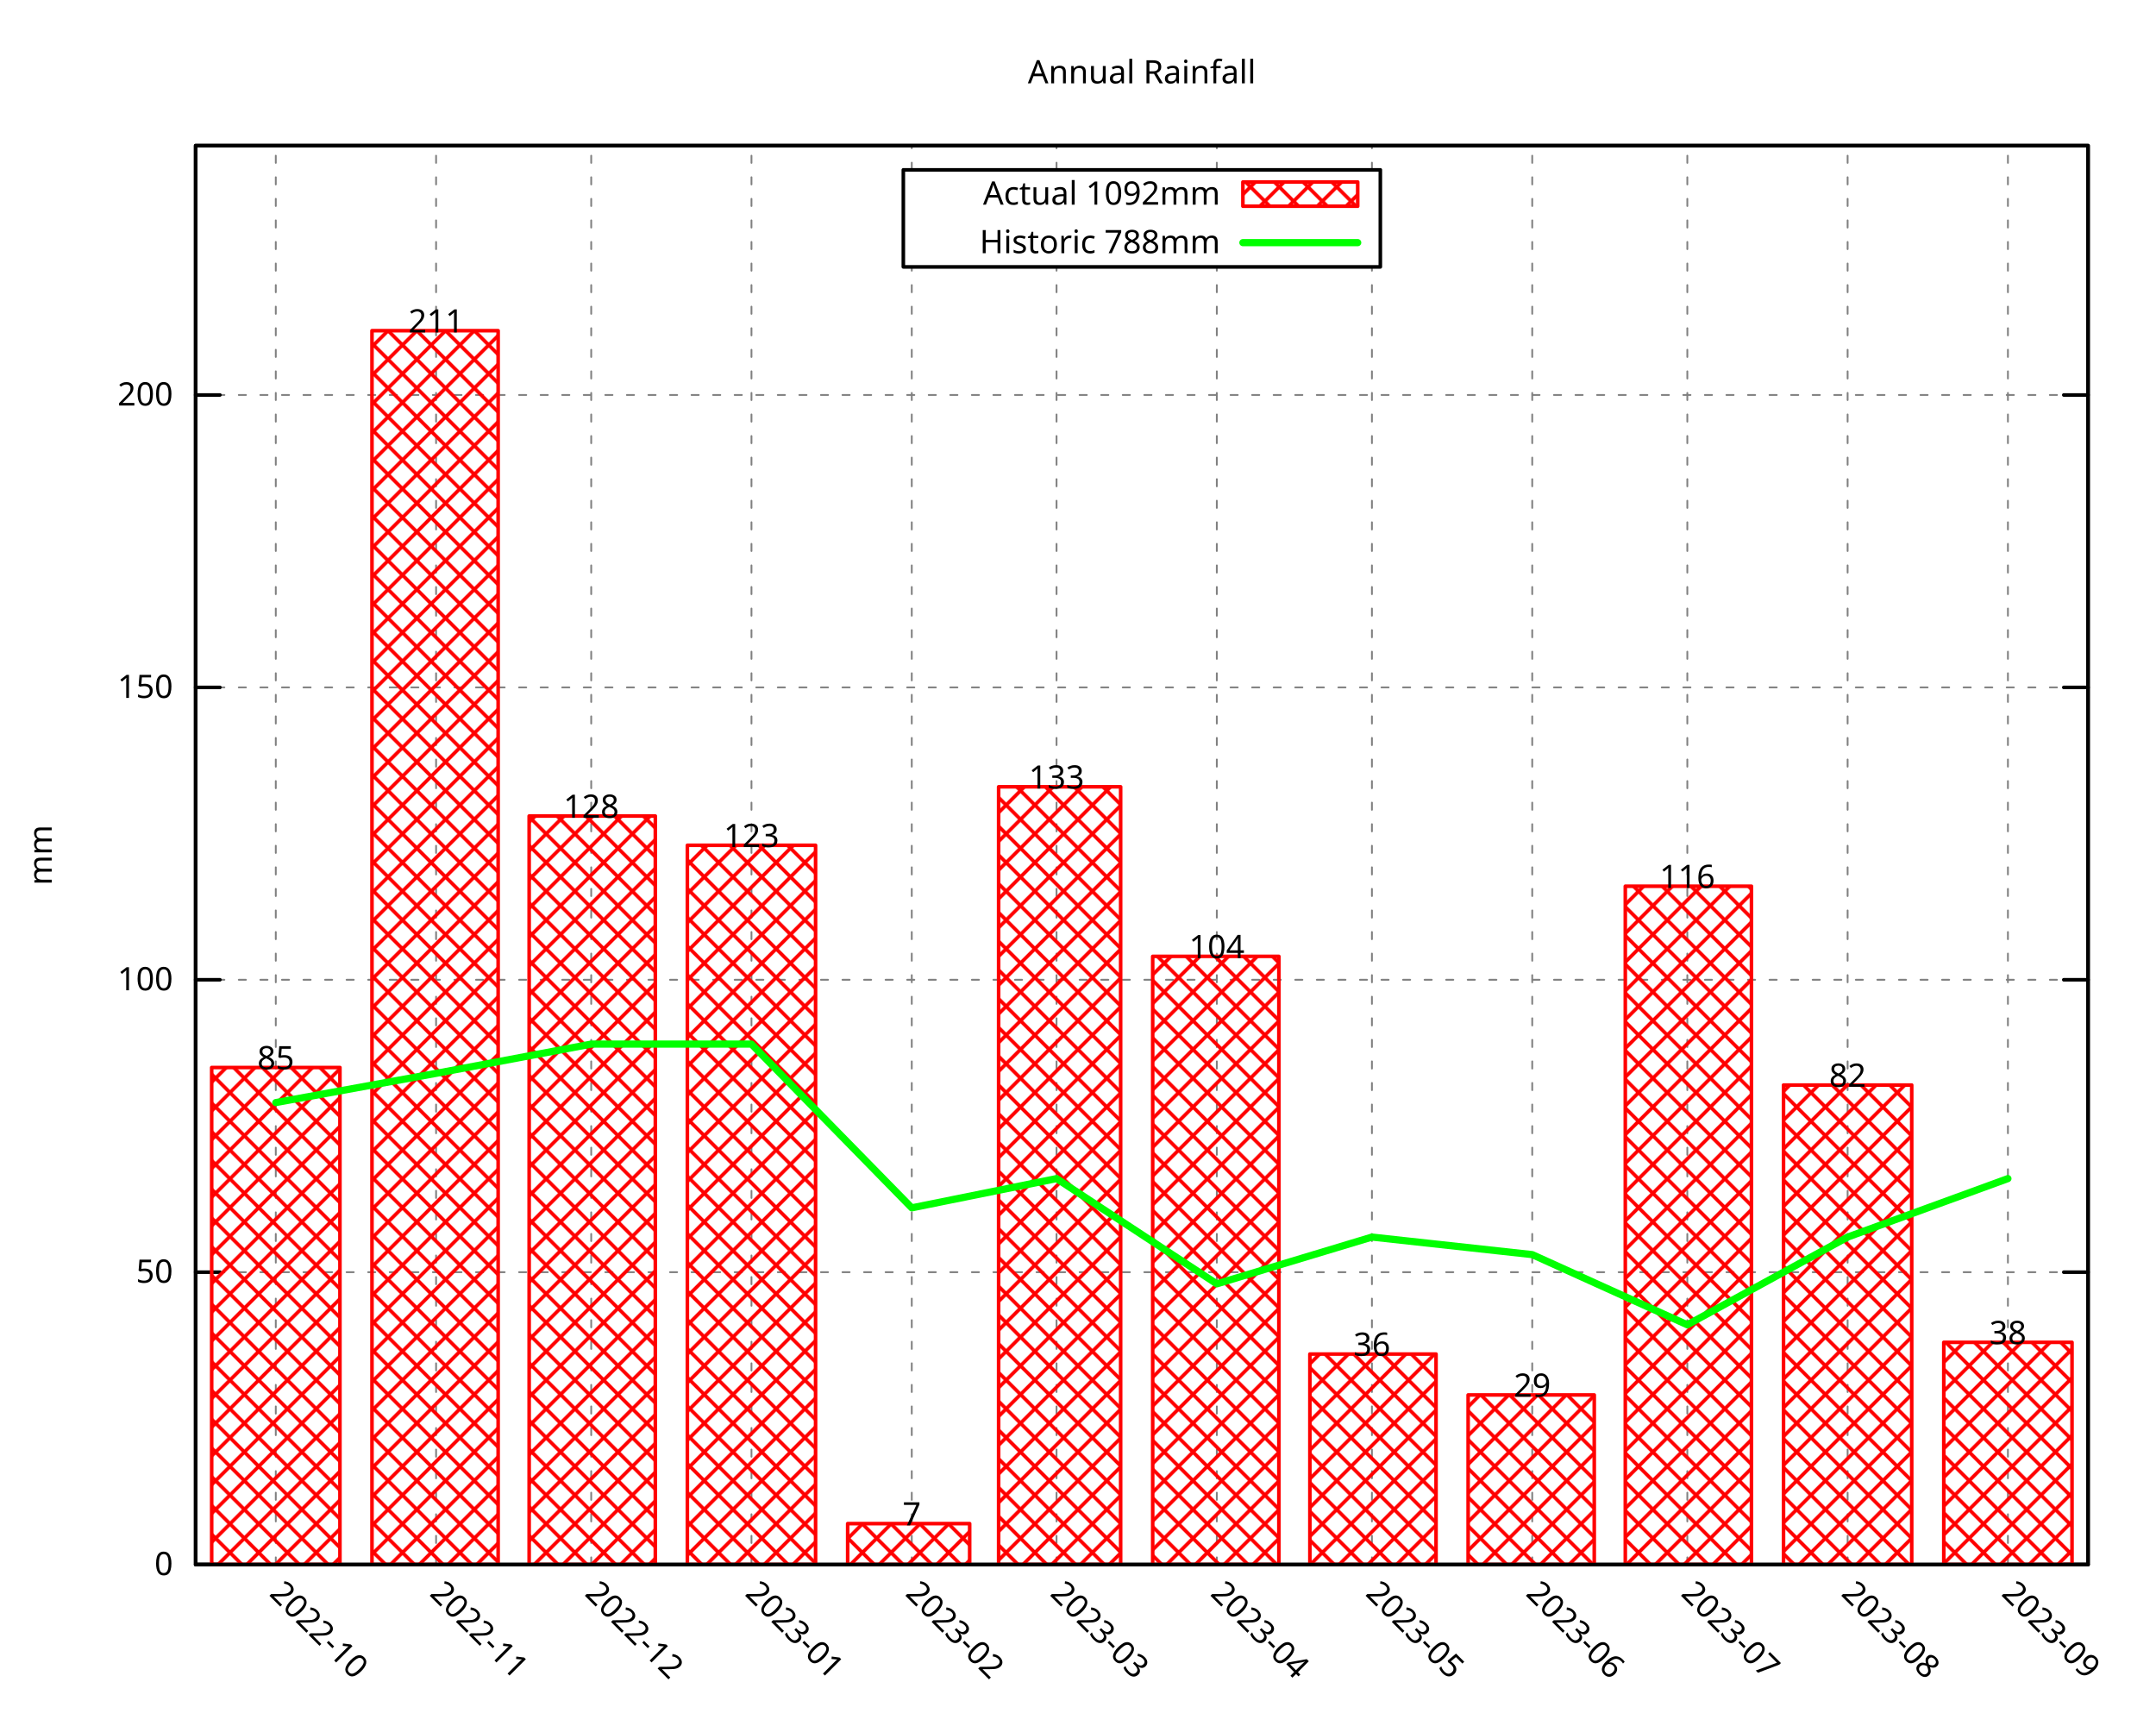
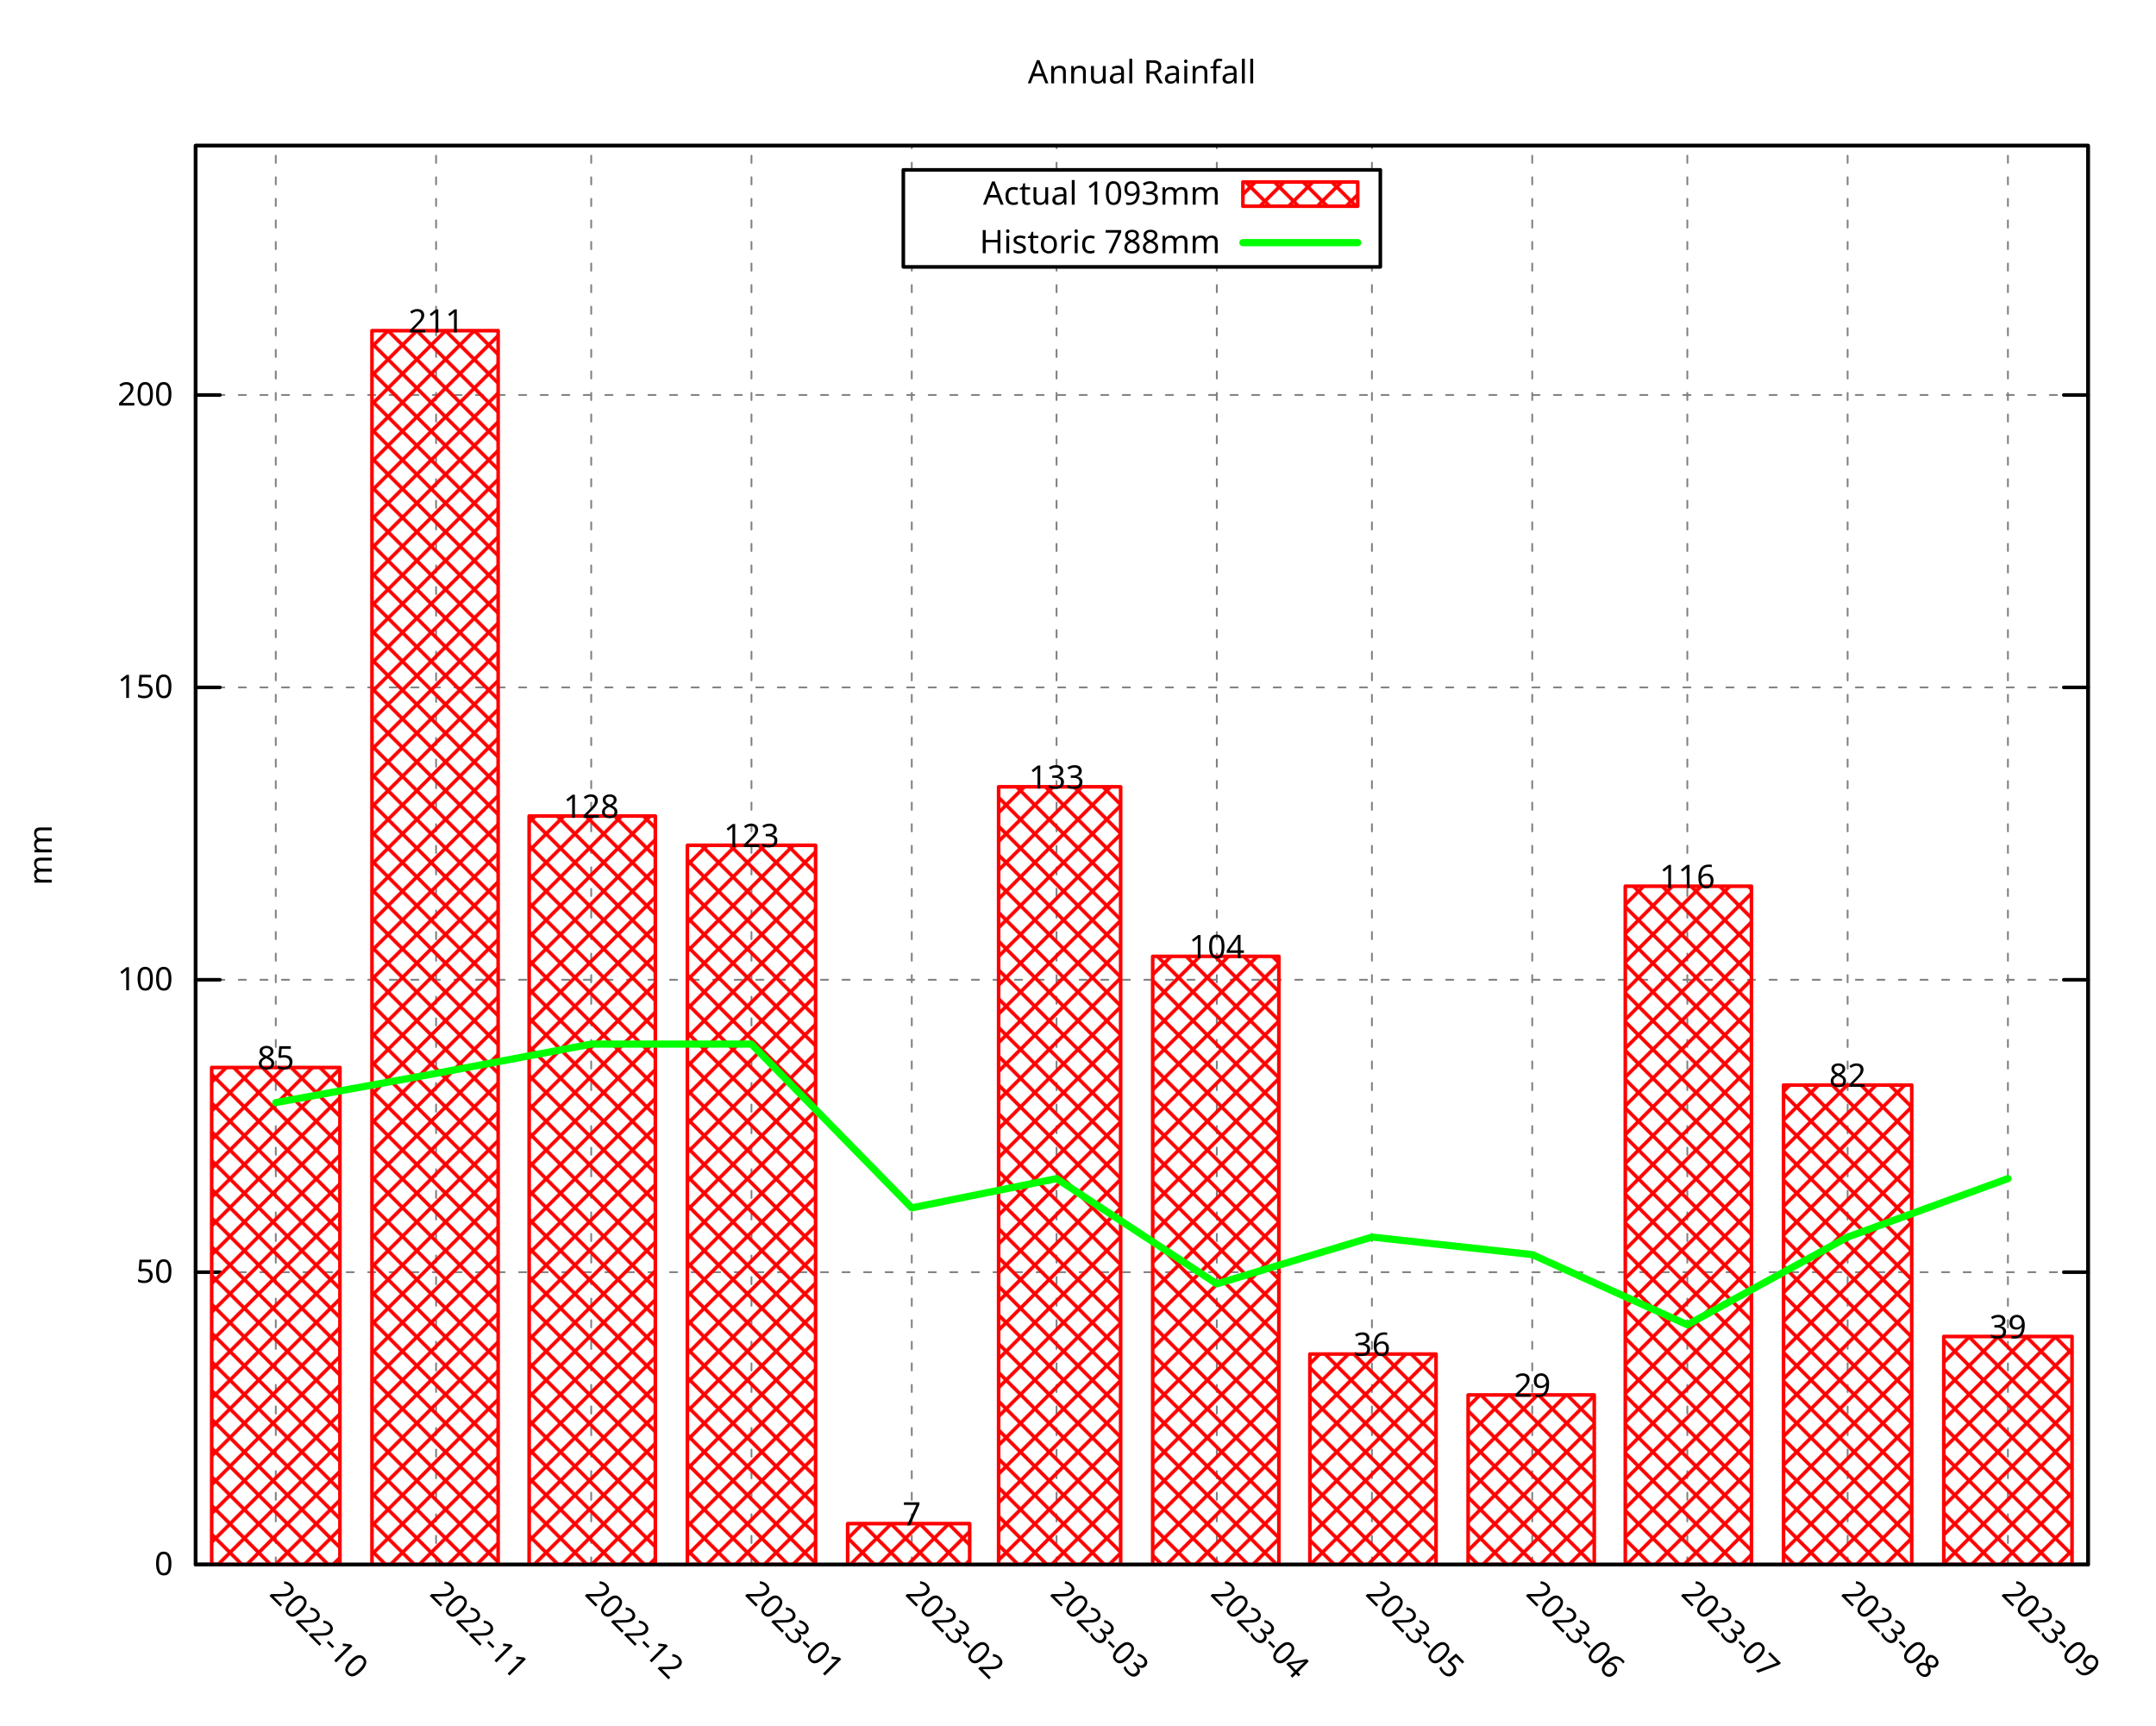
<svg xmlns="http://www.w3.org/2000/svg" xmlns:xlink="http://www.w3.org/1999/xlink" width="600" height="480" viewBox="0 0 600 480">
  <g id="gnuplot_canvas">
    <rect x="0" y="0" width="600" height="480" fill="none" />
    <defs>
      <circle id="gpDot" r="0.5" stroke-width="0.5" stroke="currentColor" />
      <path id="gpPt0" stroke-width="0.296" stroke="currentColor" d="M-1,0 h2 M0,-1 v2" />
      <path id="gpPt1" stroke-width="0.296" stroke="currentColor" d="M-1,-1 L1,1 M1,-1 L-1,1" />
      <path id="gpPt2" stroke-width="0.296" stroke="currentColor" d="M-1,0 L1,0 M0,-1 L0,1 M-1,-1 L1,1 M-1,1 L1,-1" />
      <rect id="gpPt3" stroke-width="0.296" stroke="currentColor" x="-1" y="-1" width="2" height="2" />
      <rect id="gpPt4" stroke-width="0.296" stroke="currentColor" fill="currentColor" x="-1" y="-1" width="2" height="2" />
      <circle id="gpPt5" stroke-width="0.296" stroke="currentColor" cx="0" cy="0" r="1" />
      <use xlink:href="#gpPt5" id="gpPt6" fill="currentColor" stroke="none" />
      <path id="gpPt7" stroke-width="0.296" stroke="currentColor" d="M0,-1.33 L-1.33,0.67 L1.33,0.67 z" />
      <use xlink:href="#gpPt7" id="gpPt8" fill="currentColor" stroke="none" />
      <use xlink:href="#gpPt7" id="gpPt9" stroke="currentColor" transform="rotate(180)" />
      <use xlink:href="#gpPt9" id="gpPt10" fill="currentColor" stroke="none" />
      <use xlink:href="#gpPt3" id="gpPt11" stroke="currentColor" transform="rotate(45)" />
      <use xlink:href="#gpPt11" id="gpPt12" fill="currentColor" stroke="none" />
      <path id="gpPt13" stroke-width="0.296" stroke="currentColor" d="M0,1.330 L1.265,0.411 L0.782,-1.067 L-0.782,-1.076 L-1.265,0.411 z" />
      <use xlink:href="#gpPt13" id="gpPt14" fill="currentColor" stroke="none" />
      <filter id="textbox" filterUnits="objectBoundingBox" x="0" y="0" height="1" width="1">
        <feFlood flood-color="white" flood-opacity="1" result="bgnd" />
        <feComposite in="SourceGraphic" in2="bgnd" operator="atop" />
      </filter>
      <filter id="greybox" filterUnits="objectBoundingBox" x="0" y="0" height="1" width="1">
        <feFlood flood-color="lightgrey" flood-opacity="1" result="grey" />
        <feComposite in="SourceGraphic" in2="grey" operator="atop" />
      </filter>
    </defs>
    <g fill="none" color="white" stroke="currentColor" stroke-width="1.00" stroke-linecap="round" stroke-linejoin="round">
</g>
    <g fill="none" color="black" stroke="currentColor" stroke-width="1.00" stroke-linecap="round" stroke-linejoin="round">
</g>
    <g fill="none" color="black" stroke="black" stroke-width="0.50" stroke-linecap="round" stroke-linejoin="round">
</g>
    <g fill="none" color="gray" stroke="currentColor" stroke-width="0.50" stroke-linecap="round" stroke-linejoin="round">
      <path stroke="gray" stroke-dasharray="2,4" class="gridline" d="M54.45,435.32 L581.09,435.32  " />
    </g>
    <g fill="none" color="gray" stroke="gray" stroke-width="1.00" stroke-linecap="round" stroke-linejoin="round">
</g>
    <g fill="none" color="black" stroke="currentColor" stroke-width="1.00" stroke-linecap="round" stroke-linejoin="round">
      <path stroke="black" d="M54.45,435.32 L61.20,435.32 M581.09,435.32 L574.34,435.32  " />
      <g transform="translate(48.15,438.25)" stroke="none" fill="black" font-family="Droid Sans" font-size="9.00" text-anchor="end">
        <text>
          <tspan font-family="Droid Sans"> 0</tspan>
        </text>
      </g>
    </g>
    <g fill="none" color="black" stroke="currentColor" stroke-width="1.00" stroke-linecap="round" stroke-linejoin="round">
</g>
    <g fill="none" color="black" stroke="black" stroke-width="0.50" stroke-linecap="round" stroke-linejoin="round">
</g>
    <g fill="none" color="gray" stroke="currentColor" stroke-width="0.50" stroke-linecap="round" stroke-linejoin="round">
      <path stroke="gray" stroke-dasharray="2,4" class="gridline" d="M54.45,353.97 L581.09,353.97  " />
    </g>
    <g fill="none" color="gray" stroke="gray" stroke-width="1.00" stroke-linecap="round" stroke-linejoin="round">
</g>
    <g fill="none" color="black" stroke="currentColor" stroke-width="1.00" stroke-linecap="round" stroke-linejoin="round">
      <path stroke="black" d="M54.45,353.97 L61.20,353.97 M581.09,353.97 L574.34,353.97  " />
      <g transform="translate(48.15,356.90)" stroke="none" fill="black" font-family="Droid Sans" font-size="9.00" text-anchor="end">
        <text>
          <tspan font-family="Droid Sans"> 50</tspan>
        </text>
      </g>
    </g>
    <g fill="none" color="black" stroke="currentColor" stroke-width="1.00" stroke-linecap="round" stroke-linejoin="round">
</g>
    <g fill="none" color="black" stroke="black" stroke-width="0.50" stroke-linecap="round" stroke-linejoin="round">
</g>
    <g fill="none" color="gray" stroke="currentColor" stroke-width="0.50" stroke-linecap="round" stroke-linejoin="round">
      <path stroke="gray" stroke-dasharray="2,4" class="gridline" d="M54.45,272.61 L581.09,272.61  " />
    </g>
    <g fill="none" color="gray" stroke="gray" stroke-width="1.00" stroke-linecap="round" stroke-linejoin="round">
</g>
    <g fill="none" color="black" stroke="currentColor" stroke-width="1.00" stroke-linecap="round" stroke-linejoin="round">
      <path stroke="black" d="M54.45,272.61 L61.20,272.61 M581.09,272.61 L574.34,272.61  " />
      <g transform="translate(48.15,275.54)" stroke="none" fill="black" font-family="Droid Sans" font-size="9.00" text-anchor="end">
        <text>
          <tspan font-family="Droid Sans"> 100</tspan>
        </text>
      </g>
    </g>
    <g fill="none" color="black" stroke="currentColor" stroke-width="1.00" stroke-linecap="round" stroke-linejoin="round">
</g>
    <g fill="none" color="black" stroke="black" stroke-width="0.50" stroke-linecap="round" stroke-linejoin="round">
</g>
    <g fill="none" color="gray" stroke="currentColor" stroke-width="0.50" stroke-linecap="round" stroke-linejoin="round">
      <path stroke="gray" stroke-dasharray="2,4" class="gridline" d="M54.45,191.26 L581.09,191.26  " />
    </g>
    <g fill="none" color="gray" stroke="gray" stroke-width="1.00" stroke-linecap="round" stroke-linejoin="round">
</g>
    <g fill="none" color="black" stroke="currentColor" stroke-width="1.00" stroke-linecap="round" stroke-linejoin="round">
      <path stroke="black" d="M54.45,191.26 L61.20,191.26 M581.09,191.26 L574.34,191.26  " />
      <g transform="translate(48.15,194.19)" stroke="none" fill="black" font-family="Droid Sans" font-size="9.00" text-anchor="end">
        <text>
          <tspan font-family="Droid Sans"> 150</tspan>
        </text>
      </g>
    </g>
    <g fill="none" color="black" stroke="currentColor" stroke-width="1.00" stroke-linecap="round" stroke-linejoin="round">
</g>
    <g fill="none" color="black" stroke="black" stroke-width="0.50" stroke-linecap="round" stroke-linejoin="round">
</g>
    <g fill="none" color="gray" stroke="currentColor" stroke-width="0.50" stroke-linecap="round" stroke-linejoin="round">
      <path stroke="gray" stroke-dasharray="2,4" class="gridline" d="M54.45,109.90 L581.09,109.90  " />
    </g>
    <g fill="none" color="gray" stroke="gray" stroke-width="1.00" stroke-linecap="round" stroke-linejoin="round">
</g>
    <g fill="none" color="black" stroke="currentColor" stroke-width="1.00" stroke-linecap="round" stroke-linejoin="round">
      <path stroke="black" d="M54.45,109.90 L61.20,109.90 M581.09,109.90 L574.34,109.90  " />
      <g transform="translate(48.15,112.83)" stroke="none" fill="black" font-family="Droid Sans" font-size="9.00" text-anchor="end">
        <text>
          <tspan font-family="Droid Sans"> 200</tspan>
        </text>
      </g>
    </g>
    <g fill="none" color="black" stroke="currentColor" stroke-width="1.00" stroke-linecap="round" stroke-linejoin="round">
</g>
    <g fill="none" color="black" stroke="black" stroke-width="0.50" stroke-linecap="round" stroke-linejoin="round">
</g>
    <g fill="none" color="gray" stroke="currentColor" stroke-width="0.50" stroke-linecap="round" stroke-linejoin="round">
      <path stroke="gray" stroke-dasharray="2,4" class="gridline" d="M76.75,435.32 L76.75,40.51  " />
    </g>
    <g fill="none" color="gray" stroke="gray" stroke-width="1.00" stroke-linecap="round" stroke-linejoin="round">
</g>
    <g fill="none" color="black" stroke="currentColor" stroke-width="1.00" stroke-linecap="round" stroke-linejoin="round">
      <path stroke="black" d="M76.75,435.32 M76.75,40.51  " />
      <g transform="translate(74.68,443.69) rotate(45)" stroke="none" fill="black" font-family="Droid Sans" font-size="9.00" text-anchor="start">
        <text>
          <tspan font-family="Droid Sans">2022-10</tspan>
        </text>
      </g>
    </g>
    <g fill="none" color="black" stroke="currentColor" stroke-width="1.00" stroke-linecap="round" stroke-linejoin="round">
</g>
    <g fill="none" color="black" stroke="black" stroke-width="0.50" stroke-linecap="round" stroke-linejoin="round">
</g>
    <g fill="none" color="gray" stroke="currentColor" stroke-width="0.50" stroke-linecap="round" stroke-linejoin="round">
      <path stroke="gray" stroke-dasharray="2,4" class="gridline" d="M121.36,435.32 L121.36,40.51  " />
    </g>
    <g fill="none" color="gray" stroke="gray" stroke-width="1.00" stroke-linecap="round" stroke-linejoin="round">
</g>
    <g fill="none" color="black" stroke="currentColor" stroke-width="1.00" stroke-linecap="round" stroke-linejoin="round">
      <path stroke="black" d="M121.36,435.32 M121.36,40.51  " />
      <g transform="translate(119.29,443.69) rotate(45)" stroke="none" fill="black" font-family="Droid Sans" font-size="9.00" text-anchor="start">
        <text>
          <tspan font-family="Droid Sans">2022-11</tspan>
        </text>
      </g>
    </g>
    <g fill="none" color="black" stroke="currentColor" stroke-width="1.00" stroke-linecap="round" stroke-linejoin="round">
</g>
    <g fill="none" color="black" stroke="black" stroke-width="0.50" stroke-linecap="round" stroke-linejoin="round">
</g>
    <g fill="none" color="gray" stroke="currentColor" stroke-width="0.50" stroke-linecap="round" stroke-linejoin="round">
      <path stroke="gray" stroke-dasharray="2,4" class="gridline" d="M164.53,435.32 L164.53,40.51  " />
    </g>
    <g fill="none" color="gray" stroke="gray" stroke-width="1.00" stroke-linecap="round" stroke-linejoin="round">
</g>
    <g fill="none" color="black" stroke="currentColor" stroke-width="1.00" stroke-linecap="round" stroke-linejoin="round">
      <path stroke="black" d="M164.53,435.32 M164.53,40.51  " />
      <g transform="translate(162.46,443.69) rotate(45)" stroke="none" fill="black" font-family="Droid Sans" font-size="9.00" text-anchor="start">
        <text>
          <tspan font-family="Droid Sans">2022-12</tspan>
        </text>
      </g>
    </g>
    <g fill="none" color="black" stroke="currentColor" stroke-width="1.00" stroke-linecap="round" stroke-linejoin="round">
</g>
    <g fill="none" color="black" stroke="black" stroke-width="0.50" stroke-linecap="round" stroke-linejoin="round">
</g>
    <g fill="none" color="gray" stroke="currentColor" stroke-width="0.50" stroke-linecap="round" stroke-linejoin="round">
      <path stroke="gray" stroke-dasharray="2,4" class="gridline" d="M209.13,435.32 L209.13,40.51  " />
    </g>
    <g fill="none" color="gray" stroke="gray" stroke-width="1.00" stroke-linecap="round" stroke-linejoin="round">
</g>
    <g fill="none" color="black" stroke="currentColor" stroke-width="1.00" stroke-linecap="round" stroke-linejoin="round">
      <path stroke="black" d="M209.13,435.32 M209.13,40.51  " />
      <g transform="translate(207.06,443.69) rotate(45)" stroke="none" fill="black" font-family="Droid Sans" font-size="9.00" text-anchor="start">
        <text>
          <tspan font-family="Droid Sans">2023-01</tspan>
        </text>
      </g>
    </g>
    <g fill="none" color="black" stroke="currentColor" stroke-width="1.00" stroke-linecap="round" stroke-linejoin="round">
</g>
    <g fill="none" color="black" stroke="black" stroke-width="0.50" stroke-linecap="round" stroke-linejoin="round">
</g>
    <g fill="none" color="gray" stroke="currentColor" stroke-width="0.50" stroke-linecap="round" stroke-linejoin="round">
      <path stroke="gray" stroke-dasharray="2,4" class="gridline" d="M253.74,435.32 L253.74,74.26 M253.74,47.26 L253.74,40.51  " />
    </g>
    <g fill="none" color="gray" stroke="gray" stroke-width="1.00" stroke-linecap="round" stroke-linejoin="round">
</g>
    <g fill="none" color="black" stroke="currentColor" stroke-width="1.00" stroke-linecap="round" stroke-linejoin="round">
      <path stroke="black" d="M253.74,435.32 M253.74,40.51  " />
      <g transform="translate(251.67,443.69) rotate(45)" stroke="none" fill="black" font-family="Droid Sans" font-size="9.00" text-anchor="start">
        <text>
          <tspan font-family="Droid Sans">2023-02</tspan>
        </text>
      </g>
    </g>
    <g fill="none" color="black" stroke="currentColor" stroke-width="1.00" stroke-linecap="round" stroke-linejoin="round">
</g>
    <g fill="none" color="black" stroke="black" stroke-width="0.50" stroke-linecap="round" stroke-linejoin="round">
</g>
    <g fill="none" color="gray" stroke="currentColor" stroke-width="0.50" stroke-linecap="round" stroke-linejoin="round">
      <path stroke="gray" stroke-dasharray="2,4" class="gridline" d="M294.03,435.32 L294.03,74.26 M294.03,47.26 L294.03,40.51  " />
    </g>
    <g fill="none" color="gray" stroke="gray" stroke-width="1.00" stroke-linecap="round" stroke-linejoin="round">
</g>
    <g fill="none" color="black" stroke="currentColor" stroke-width="1.00" stroke-linecap="round" stroke-linejoin="round">
      <path stroke="black" d="M294.03,435.32 M294.03,40.51  " />
      <g transform="translate(291.96,443.69) rotate(45)" stroke="none" fill="black" font-family="Droid Sans" font-size="9.00" text-anchor="start">
        <text>
          <tspan font-family="Droid Sans">2023-03</tspan>
        </text>
      </g>
    </g>
    <g fill="none" color="black" stroke="currentColor" stroke-width="1.00" stroke-linecap="round" stroke-linejoin="round">
</g>
    <g fill="none" color="black" stroke="black" stroke-width="0.50" stroke-linecap="round" stroke-linejoin="round">
</g>
    <g fill="none" color="gray" stroke="currentColor" stroke-width="0.50" stroke-linecap="round" stroke-linejoin="round">
      <path stroke="gray" stroke-dasharray="2,4" class="gridline" d="M338.63,435.32 L338.63,74.26 M338.63,47.26 L338.63,40.51  " />
    </g>
    <g fill="none" color="gray" stroke="gray" stroke-width="1.00" stroke-linecap="round" stroke-linejoin="round">
</g>
    <g fill="none" color="black" stroke="currentColor" stroke-width="1.00" stroke-linecap="round" stroke-linejoin="round">
      <path stroke="black" d="M338.63,435.32 M338.63,40.51  " />
      <g transform="translate(336.56,443.69) rotate(45)" stroke="none" fill="black" font-family="Droid Sans" font-size="9.00" text-anchor="start">
        <text>
          <tspan font-family="Droid Sans">2023-04</tspan>
        </text>
      </g>
    </g>
    <g fill="none" color="black" stroke="currentColor" stroke-width="1.00" stroke-linecap="round" stroke-linejoin="round">
</g>
    <g fill="none" color="black" stroke="black" stroke-width="0.50" stroke-linecap="round" stroke-linejoin="round">
</g>
    <g fill="none" color="gray" stroke="currentColor" stroke-width="0.50" stroke-linecap="round" stroke-linejoin="round">
      <path stroke="gray" stroke-dasharray="2,4" class="gridline" d="M381.80,435.32 L381.80,74.26 M381.80,47.26 L381.80,40.51  " />
    </g>
    <g fill="none" color="gray" stroke="gray" stroke-width="1.00" stroke-linecap="round" stroke-linejoin="round">
</g>
    <g fill="none" color="black" stroke="currentColor" stroke-width="1.00" stroke-linecap="round" stroke-linejoin="round">
      <path stroke="black" d="M381.80,435.32 M381.80,40.51  " />
      <g transform="translate(379.73,443.69) rotate(45)" stroke="none" fill="black" font-family="Droid Sans" font-size="9.00" text-anchor="start">
        <text>
          <tspan font-family="Droid Sans">2023-05</tspan>
        </text>
      </g>
    </g>
    <g fill="none" color="black" stroke="currentColor" stroke-width="1.00" stroke-linecap="round" stroke-linejoin="round">
</g>
    <g fill="none" color="black" stroke="black" stroke-width="0.50" stroke-linecap="round" stroke-linejoin="round">
</g>
    <g fill="none" color="gray" stroke="currentColor" stroke-width="0.50" stroke-linecap="round" stroke-linejoin="round">
      <path stroke="gray" stroke-dasharray="2,4" class="gridline" d="M426.41,435.32 L426.41,40.51  " />
    </g>
    <g fill="none" color="gray" stroke="gray" stroke-width="1.00" stroke-linecap="round" stroke-linejoin="round">
</g>
    <g fill="none" color="black" stroke="currentColor" stroke-width="1.00" stroke-linecap="round" stroke-linejoin="round">
      <path stroke="black" d="M426.41,435.32 M426.41,40.51  " />
      <g transform="translate(424.34,443.69) rotate(45)" stroke="none" fill="black" font-family="Droid Sans" font-size="9.00" text-anchor="start">
        <text>
          <tspan font-family="Droid Sans">2023-06</tspan>
        </text>
      </g>
    </g>
    <g fill="none" color="black" stroke="currentColor" stroke-width="1.00" stroke-linecap="round" stroke-linejoin="round">
</g>
    <g fill="none" color="black" stroke="black" stroke-width="0.50" stroke-linecap="round" stroke-linejoin="round">
</g>
    <g fill="none" color="gray" stroke="currentColor" stroke-width="0.50" stroke-linecap="round" stroke-linejoin="round">
      <path stroke="gray" stroke-dasharray="2,4" class="gridline" d="M469.57,435.32 L469.57,40.51  " />
    </g>
    <g fill="none" color="gray" stroke="gray" stroke-width="1.00" stroke-linecap="round" stroke-linejoin="round">
</g>
    <g fill="none" color="black" stroke="currentColor" stroke-width="1.00" stroke-linecap="round" stroke-linejoin="round">
      <path stroke="black" d="M469.57,435.32 M469.57,40.51  " />
      <g transform="translate(467.50,443.69) rotate(45)" stroke="none" fill="black" font-family="Droid Sans" font-size="9.00" text-anchor="start">
        <text>
          <tspan font-family="Droid Sans">2023-07</tspan>
        </text>
      </g>
    </g>
    <g fill="none" color="black" stroke="currentColor" stroke-width="1.00" stroke-linecap="round" stroke-linejoin="round">
</g>
    <g fill="none" color="black" stroke="black" stroke-width="0.50" stroke-linecap="round" stroke-linejoin="round">
</g>
    <g fill="none" color="gray" stroke="currentColor" stroke-width="0.50" stroke-linecap="round" stroke-linejoin="round">
      <path stroke="gray" stroke-dasharray="2,4" class="gridline" d="M514.18,435.32 L514.18,40.51  " />
    </g>
    <g fill="none" color="gray" stroke="gray" stroke-width="1.00" stroke-linecap="round" stroke-linejoin="round">
</g>
    <g fill="none" color="black" stroke="currentColor" stroke-width="1.00" stroke-linecap="round" stroke-linejoin="round">
      <path stroke="black" d="M514.18,435.32 M514.18,40.51  " />
      <g transform="translate(512.11,443.69) rotate(45)" stroke="none" fill="black" font-family="Droid Sans" font-size="9.00" text-anchor="start">
        <text>
          <tspan font-family="Droid Sans">2023-08</tspan>
        </text>
      </g>
    </g>
    <g fill="none" color="black" stroke="currentColor" stroke-width="1.00" stroke-linecap="round" stroke-linejoin="round">
</g>
    <g fill="none" color="black" stroke="black" stroke-width="0.50" stroke-linecap="round" stroke-linejoin="round">
</g>
    <g fill="none" color="gray" stroke="currentColor" stroke-width="0.50" stroke-linecap="round" stroke-linejoin="round">
      <path stroke="gray" stroke-dasharray="2,4" class="gridline" d="M558.79,435.32 L558.79,40.51  " />
    </g>
    <g fill="none" color="gray" stroke="gray" stroke-width="1.00" stroke-linecap="round" stroke-linejoin="round">
</g>
    <g fill="none" color="black" stroke="currentColor" stroke-width="1.00" stroke-linecap="round" stroke-linejoin="round">
      <path stroke="black" d="M558.79,435.32 M558.79,40.51  " />
      <g transform="translate(556.72,443.69) rotate(45)" stroke="none" fill="black" font-family="Droid Sans" font-size="9.00" text-anchor="start">
        <text>
          <tspan font-family="Droid Sans">2023-09</tspan>
        </text>
      </g>
    </g>
    <g fill="none" color="black" stroke="currentColor" stroke-width="1.00" stroke-linecap="round" stroke-linejoin="round">
</g>
    <g fill="none" color="black" stroke="currentColor" stroke-width="1.00" stroke-linecap="round" stroke-linejoin="round">
      <path stroke="black" d="M54.45,40.51 L54.45,435.32 L581.09,435.32 L581.09,40.51 L54.45,40.51 Z  " />
    </g>
    <g fill="none" color="black" stroke="currentColor" stroke-width="1.00" stroke-linecap="round" stroke-linejoin="round">
      <g transform="translate(14.39,237.92) rotate(270)" stroke="none" fill="black" font-family="Droid Sans" font-size="9.00" text-anchor="middle">
        <text>
          <tspan font-family="Droid Sans">mm</tspan>
        </text>
      </g>
    </g>
    <g fill="none" color="black" stroke="currentColor" stroke-width="1.00" stroke-linecap="round" stroke-linejoin="round">
</g>
    <g fill="none" color="black" stroke="currentColor" stroke-width="1.00" stroke-linecap="round" stroke-linejoin="round">
      <path stroke="black" d="M251.39,74.26 L251.39,47.26 L384.14,47.26 L384.14,74.26 L251.39,74.26 Z  " />
    </g>
    <g id="gnuplot_plot_1">
      <g fill="none" color="black" stroke="currentColor" stroke-width="1.00" stroke-linecap="round" stroke-linejoin="round">
        <g transform="translate(339.59,56.94)" stroke="none" fill="black" font-family="Droid Sans" font-size="9.00" text-anchor="end">
          <text>
-             <tspan font-family="Droid Sans">Actual 1092mm</tspan>
+             <tspan font-family="Droid Sans">Actual 1093mm</tspan>
          </text>
        </g>
      </g>
      <g fill="none" color="black" stroke="currentColor" stroke-width="1.00" stroke-linecap="round" stroke-linejoin="round">
        <defs>
          <pattern id="gpPat1" patternUnits="userSpaceOnUse" x="0" y="0" width="8" height="8">
            <path style="fill:none; stroke:rgb(255,0,0)" d="M0,0 L8,8 M0,8 L8,0" />
          </pattern>
        </defs>
        <g stroke="none" shape-rendering="crispEdges">
          <polygon fill="url(#gpPat1)" points="345.89,57.38 377.84,57.38 377.84,50.63 345.89,50.63 " />
        </g>
        <path stroke="rgb(255,   0,   0)" d="M345.89,57.38 L377.84,57.38 L377.84,50.64 L345.89,50.64 L345.89,57.38 Z  " />
      </g>
      <g fill="none" color="black" stroke="currentColor" stroke-width="1.00" stroke-linecap="round" stroke-linejoin="round">
        <defs>
          <pattern id="gpPat2" patternUnits="userSpaceOnUse" x="0" y="0" width="8" height="8">
            <path style="fill:none; stroke:rgb(255,0,0)" d="M0,0 L8,8 M0,8 L8,0" />
          </pattern>
        </defs>
        <g stroke="none" shape-rendering="crispEdges">
          <polygon fill="url(#gpPat2)" points="58.91,435.32 94.61,435.32 94.61,297.01 58.91,297.01 " />
        </g>
        <path stroke="rgb(255,   0,   0)" d="M58.91,435.32 L58.91,297.02 L94.60,297.02 L94.60,435.32 L58.91,435.32 Z  " />
        <g stroke="none" shape-rendering="crispEdges">
          <polygon fill="url(#gpPat2)" points="103.52,435.32 138.64,435.32 138.64,92.00 103.52,92.00 " />
        </g>
        <path stroke="rgb(255,   0,   0)" d="M103.52,435.32 L103.52,92.01 L138.63,92.01 L138.63,435.32 L103.52,435.32 Z  " />
        <g stroke="none" shape-rendering="crispEdges">
          <polygon fill="url(#gpPat2)" points="147.26,435.32 182.38,435.32 182.38,227.04 147.26,227.04 " />
        </g>
        <path stroke="rgb(255,   0,   0)" d="M147.26,435.32 L147.26,227.05 L182.37,227.05 L182.37,435.32 L147.26,435.32 Z  " />
        <g stroke="none" shape-rendering="crispEdges">
          <polygon fill="url(#gpPat2)" points="191.29,435.32 226.98,435.32 226.98,235.18 191.29,235.18 " />
        </g>
        <path stroke="rgb(255,   0,   0)" d="M191.29,435.32 L191.29,235.19 L226.97,235.19 L226.97,435.32 L191.29,435.32 Z  " />
        <g stroke="none" shape-rendering="crispEdges">
          <polygon fill="url(#gpPat2)" points="235.90,435.32 269.86,435.32 269.86,423.92 235.90,423.92 " />
        </g>
        <path stroke="rgb(255,   0,   0)" d="M235.90,435.32 L235.90,423.93 L269.85,423.93 L269.85,435.32 L235.90,435.32 Z  " />
        <g stroke="none" shape-rendering="crispEdges">
          <polygon fill="url(#gpPat2)" points="277.91,435.32 311.88,435.32 311.88,218.91 277.91,218.91 " />
        </g>
        <path stroke="rgb(255,   0,   0)" d="M277.91,435.32 L277.91,218.92 L311.87,218.92 L311.87,435.32 L277.91,435.32 Z  " />
        <g stroke="none" shape-rendering="crispEdges">
          <polygon fill="url(#gpPat2)" points="320.79,435.32 355.91,435.32 355.91,266.09 320.79,266.09 " />
        </g>
        <path stroke="rgb(255,   0,   0)" d="M320.79,435.32 L320.79,266.10 L355.90,266.10 L355.90,435.32 L320.79,435.32 Z  " />
        <g stroke="none" shape-rendering="crispEdges">
          <polygon fill="url(#gpPat2)" points="364.53,435.32 399.65,435.32 399.65,376.74 364.53,376.74 " />
        </g>
        <path stroke="rgb(255,   0,   0)" d="M364.53,435.32 L364.53,376.75 L399.64,376.75 L399.64,435.32 L364.53,435.32 Z  " />
        <g stroke="none" shape-rendering="crispEdges">
          <polygon fill="url(#gpPat2)" points="408.57,435.32 443.68,435.32 443.68,388.12 408.57,388.12 " />
        </g>
        <path stroke="rgb(255,   0,   0)" d="M408.57,435.32 L408.57,388.13 L443.67,388.13 L443.67,435.32 L408.57,435.32 Z  " />
        <g stroke="none" shape-rendering="crispEdges">
          <polygon fill="url(#gpPat2)" points="452.31,435.32 487.43,435.32 487.43,246.57 452.31,246.57 " />
        </g>
        <path stroke="rgb(255,   0,   0)" d="M452.31,435.32 L452.31,246.58 L487.42,246.58 L487.42,435.32 L452.31,435.32 Z  " />
        <g stroke="none" shape-rendering="crispEdges">
          <polygon fill="url(#gpPat2)" points="496.34,435.32 532.03,435.32 532.03,301.89 496.34,301.89 " />
        </g>
        <path stroke="rgb(255,   0,   0)" d="M496.34,435.32 L496.34,301.90 L532.02,301.90 L532.02,435.32 L496.34,435.32 Z  " />
        <g stroke="none" shape-rendering="crispEdges">
-           <polygon fill="url(#gpPat2)" points="540.94,435.32 576.64,435.32 576.64,373.48 540.94,373.48 " />
-         </g>
-         <path stroke="rgb(255,   0,   0)" d="M540.94,435.32 L540.94,373.49 L576.63,373.49 L576.63,435.32 L540.94,435.32 Z  " />
+           <polygon fill="url(#gpPat2)" points="540.94,435.32 576.64,435.32 576.64,371.85 540.94,371.85 " />
+         </g>
+         <path stroke="rgb(255,   0,   0)" d="M540.94,435.32 L540.94,371.86 L576.63,371.86 L576.63,435.32 L540.94,435.32 Z  " />
      </g>
    </g>
    <g id="gnuplot_plot_2" fill="none">
      <g fill="none" color="black" stroke="currentColor" stroke-width="1.00" stroke-linecap="round" stroke-linejoin="round">
        <g transform="translate(76.75,297.51)" stroke="none" fill="black" font-family="Droid Sans" font-size="9.00" text-anchor="middle">
          <text>
            <tspan font-family="Droid Sans">85</tspan>
          </text>
        </g>
        <g transform="translate(121.36,92.50)" stroke="none" fill="black" font-family="Droid Sans" font-size="9.00" text-anchor="middle">
          <text>
            <tspan font-family="Droid Sans">211</tspan>
          </text>
        </g>
        <g transform="translate(164.53,227.54)" stroke="none" fill="black" font-family="Droid Sans" font-size="9.00" text-anchor="middle">
          <text>
            <tspan font-family="Droid Sans">128</tspan>
          </text>
        </g>
        <g transform="translate(209.13,235.68)" stroke="none" fill="black" font-family="Droid Sans" font-size="9.00" text-anchor="middle">
          <text>
            <tspan font-family="Droid Sans">123</tspan>
          </text>
        </g>
        <g transform="translate(253.74,424.42)" stroke="none" fill="black" font-family="Droid Sans" font-size="9.00" text-anchor="middle">
          <text>
            <tspan font-family="Droid Sans">7</tspan>
          </text>
        </g>
        <g transform="translate(294.03,219.41)" stroke="none" fill="black" font-family="Droid Sans" font-size="9.00" text-anchor="middle">
          <text>
            <tspan font-family="Droid Sans">133</tspan>
          </text>
        </g>
        <g transform="translate(338.63,266.59)" stroke="none" fill="black" font-family="Droid Sans" font-size="9.00" text-anchor="middle">
          <text>
            <tspan font-family="Droid Sans">104</tspan>
          </text>
        </g>
        <g transform="translate(381.80,377.23)" stroke="none" fill="black" font-family="Droid Sans" font-size="9.00" text-anchor="middle">
          <text>
            <tspan font-family="Droid Sans">36</tspan>
          </text>
        </g>
        <g transform="translate(426.41,388.62)" stroke="none" fill="black" font-family="Droid Sans" font-size="9.00" text-anchor="middle">
          <text>
            <tspan font-family="Droid Sans">29</tspan>
          </text>
        </g>
        <g transform="translate(469.57,247.07)" stroke="none" fill="black" font-family="Droid Sans" font-size="9.00" text-anchor="middle">
          <text>
            <tspan font-family="Droid Sans">116</tspan>
          </text>
        </g>
        <g transform="translate(514.18,302.39)" stroke="none" fill="black" font-family="Droid Sans" font-size="9.00" text-anchor="middle">
          <text>
            <tspan font-family="Droid Sans">82</tspan>
          </text>
        </g>
-         <g transform="translate(558.79,373.98)" stroke="none" fill="black" font-family="Droid Sans" font-size="9.00" text-anchor="middle">
-           <text>
-             <tspan font-family="Droid Sans">38</tspan>
+         <g transform="translate(558.79,372.35)" stroke="none" fill="black" font-family="Droid Sans" font-size="9.00" text-anchor="middle">
+           <text>
+             <tspan font-family="Droid Sans">39</tspan>
          </text>
        </g>
      </g>
    </g>
    <g id="gnuplot_plot_3">
      <g fill="none" color="white" stroke="black" stroke-width="2.00" stroke-linecap="round" stroke-linejoin="round">
</g>
      <g fill="none" color="black" stroke="currentColor" stroke-width="2.00" stroke-linecap="round" stroke-linejoin="round">
        <g transform="translate(339.59,70.44)" stroke="none" fill="black" font-family="Droid Sans" font-size="9.00" text-anchor="end">
          <text>
            <tspan font-family="Droid Sans">Historic 788mm</tspan>
          </text>
        </g>
      </g>
      <g fill="none" color="black" stroke="currentColor" stroke-width="2.00" stroke-linecap="round" stroke-linejoin="round">
        <path stroke="rgb(  0, 255,   0)" d="M345.89,67.51 L377.84,67.51 M76.75,306.78 L121.36,298.65 L164.53,290.51 L209.13,290.51 L253.74,336.07 L294.03,327.93   L338.63,357.22 L381.80,344.20 L426.41,349.08 L469.57,368.61 L514.18,344.20 L558.79,327.93  " />
      </g>
    </g>
    <g fill="none" color="black" stroke="currentColor" stroke-width="2.00" stroke-linecap="round" stroke-linejoin="round">
</g>
    <g fill="none" color="black" stroke="black" stroke-width="1.00" stroke-linecap="round" stroke-linejoin="round">
</g>
    <g fill="none" color="black" stroke="currentColor" stroke-width="1.00" stroke-linecap="round" stroke-linejoin="round">
      <path stroke="black" d="M54.45,40.51 L54.45,435.32 L581.09,435.32 L581.09,40.51 L54.45,40.51 Z  " />
    </g>
    <g fill="none" color="black" stroke="currentColor" stroke-width="1.00" stroke-linecap="round" stroke-linejoin="round">
      <g transform="translate(317.77,23.19)" stroke="none" fill="black" font-family="Droid Sans" font-size="9.00" text-anchor="middle">
        <text>
          <tspan font-family="Droid Sans">Annual Rainfall</tspan>
        </text>
      </g>
    </g>
    <g fill="none" color="black" stroke="currentColor" stroke-width="1.00" stroke-linecap="round" stroke-linejoin="round">
</g>
  </g>
</svg>
